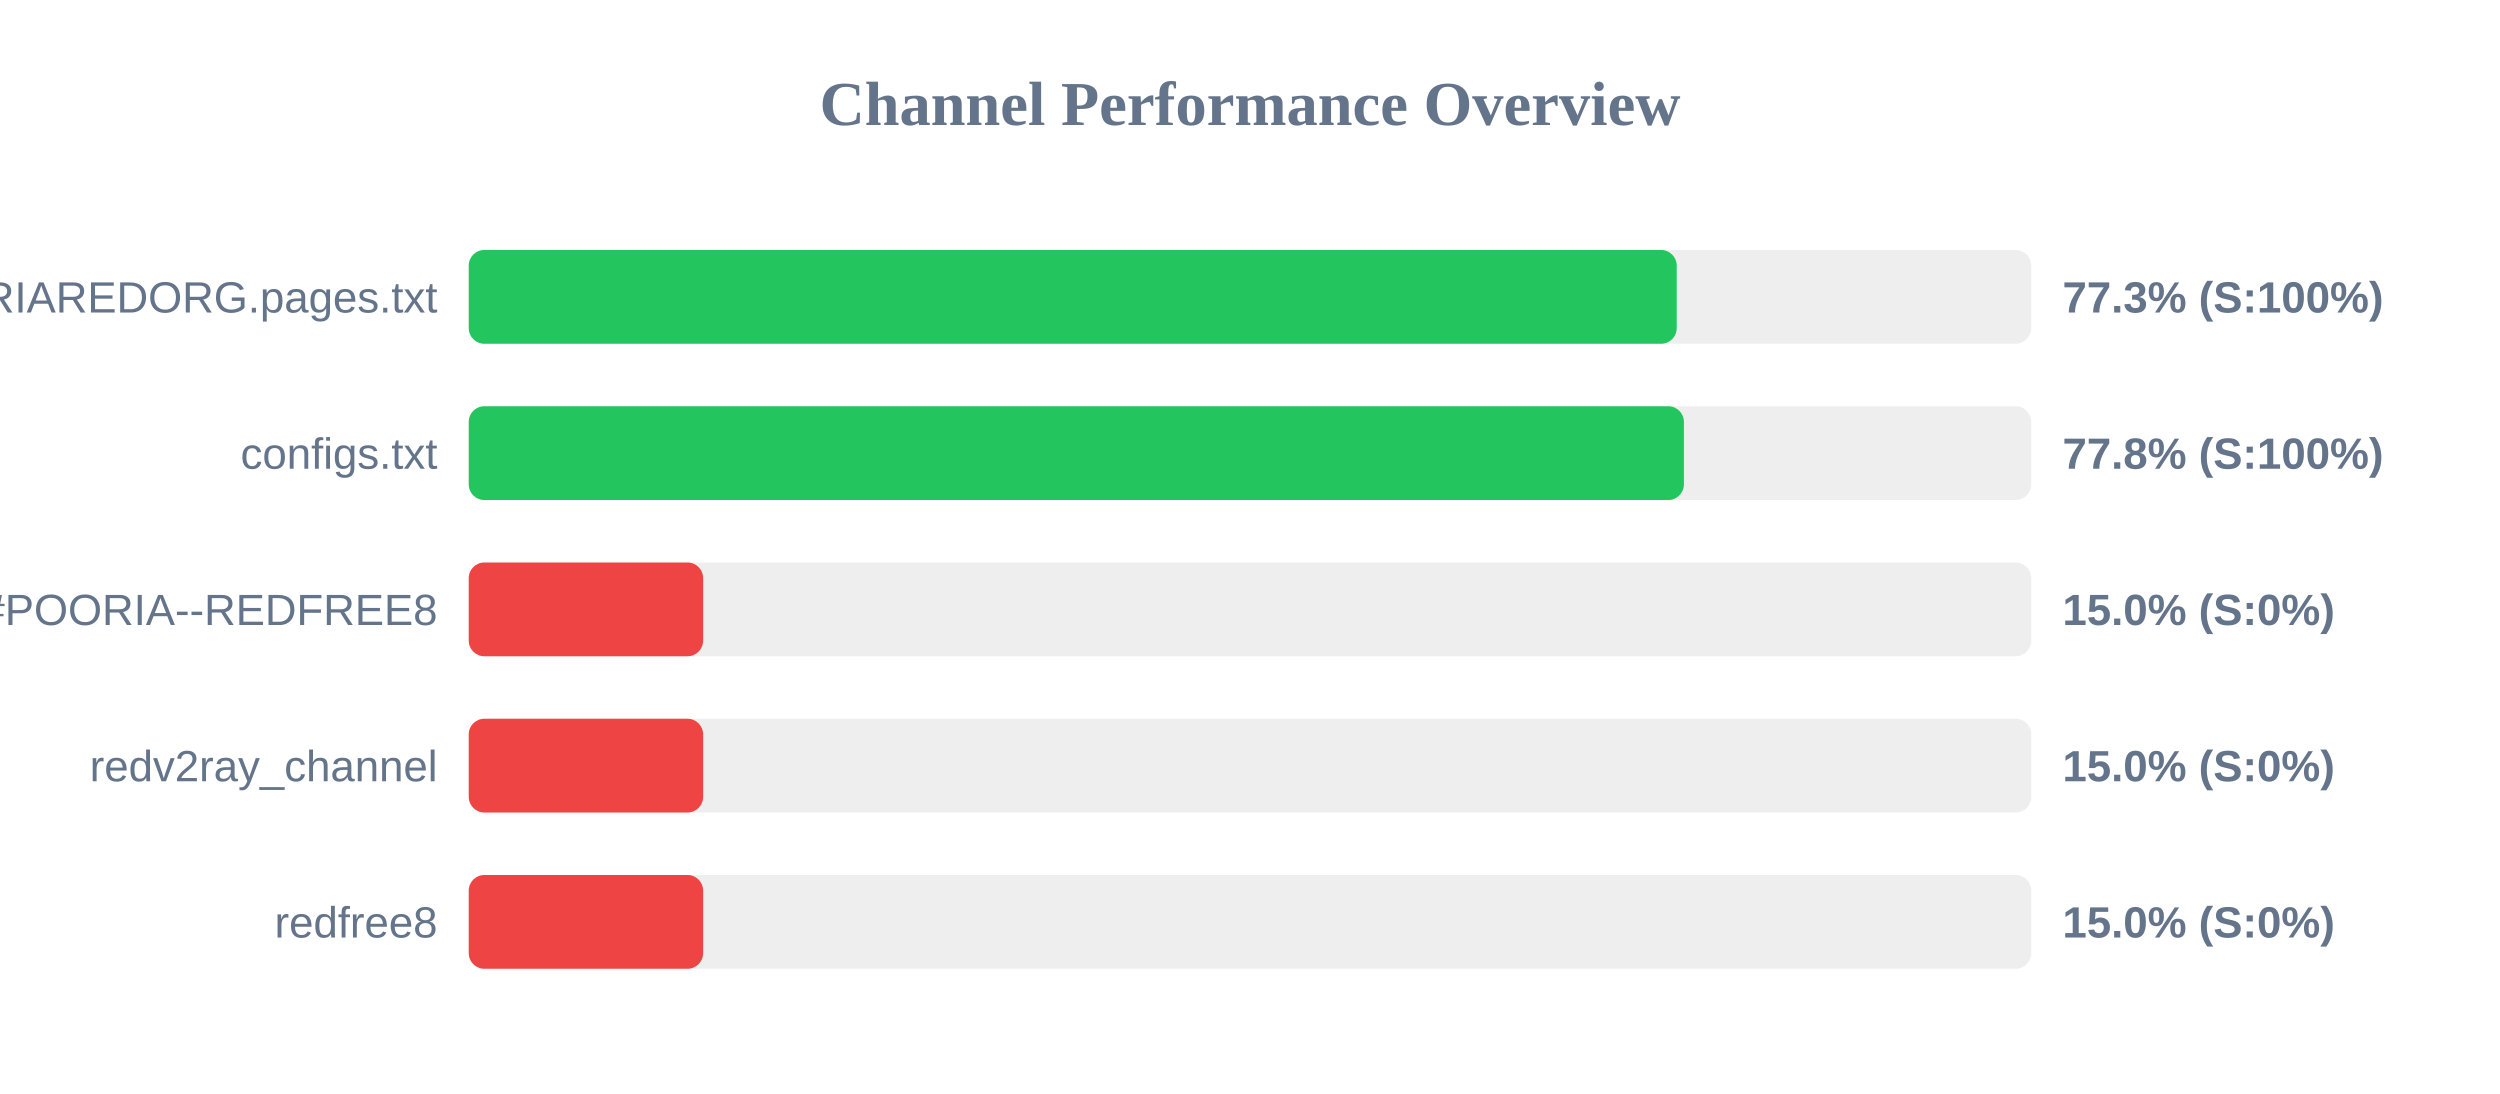
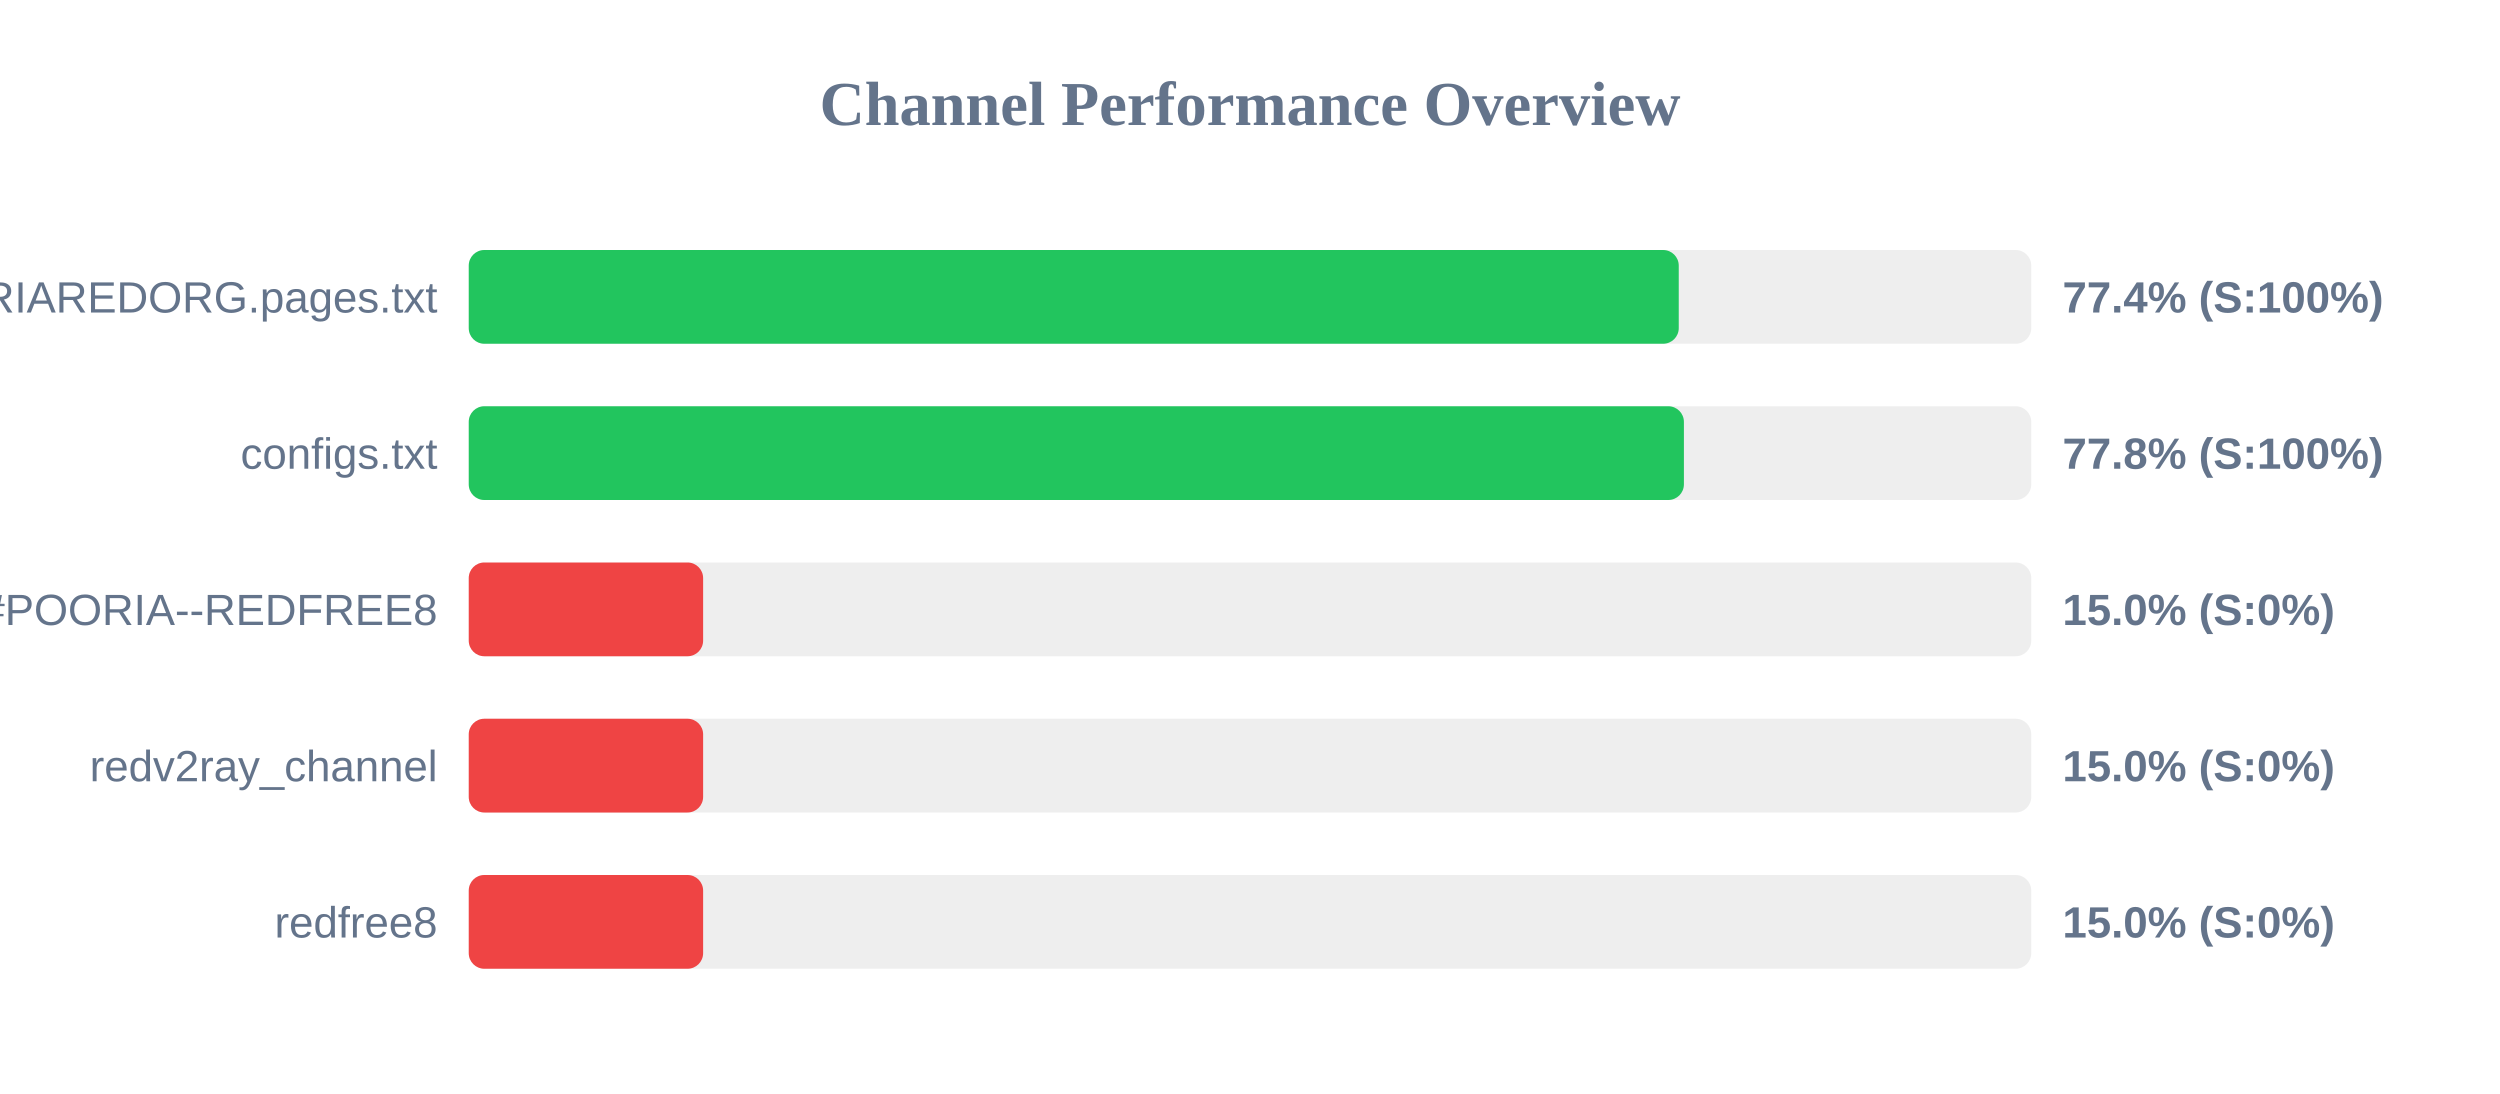
<svg xmlns="http://www.w3.org/2000/svg" width="800" height="350" version="1.1">
  <style>
        .row { font: 14px Arial; fill: #64748b; }
        .score { font: bold 14px Arial; fill: #64748b; }
    </style>
  <text x="400" y="40" text-anchor="middle" font-size="20px" font-weight="bold" fill="#64748b">Channel Performance Overview</text>
  <rect x="150" y="80" width="500" height="30" fill="#eee" rx="5" />
-   <rect x="150" y="80" width="386.55" height="30" fill="#22c55e" rx="5" />
+   <rect x="150" y="80" width="387.2" height="30" fill="#22c55e" rx="5" />
  <text x="140" y="100" text-anchor="end" class="row">POORIAREDORG.pages.txt</text>
-   <text x="660" y="100" text-anchor="start" class="score">77.3% (S:100%)</text>
+   <text x="660" y="100" text-anchor="start" class="score">77.4% (S:100%)</text>
  <rect x="150" y="130" width="500" height="30" fill="#eee" rx="5" />
  <rect x="150" y="130" width="388.85" height="30" fill="#22c55e" rx="5" />
  <text x="140" y="150" text-anchor="end" class="row">configs.txt</text>
  <text x="660" y="150" text-anchor="start" class="score">77.8% (S:100%)</text>
  <rect x="150" y="180" width="500" height="30" fill="#eee" rx="5" />
  <rect x="150" y="180" width="75.0" height="30" fill="#ef4444" rx="5" />
  <text x="140" y="200" text-anchor="end" class="row">POORIA--REDFREE8.txt#POORIA--REDFREE8</text>
  <text x="660" y="200" text-anchor="start" class="score">15.0% (S:0%)</text>
  <rect x="150" y="230" width="500" height="30" fill="#eee" rx="5" />
  <rect x="150" y="230" width="75.0" height="30" fill="#ef4444" rx="5" />
  <text x="140" y="250" text-anchor="end" class="row">redv2ray_channel</text>
  <text x="660" y="250" text-anchor="start" class="score">15.0% (S:0%)</text>
  <rect x="150" y="280" width="500" height="30" fill="#eee" rx="5" />
  <rect x="150" y="280" width="75.0" height="30" fill="#ef4444" rx="5" />
  <text x="140" y="300" text-anchor="end" class="row">redfree8</text>
  <text x="660" y="300" text-anchor="start" class="score">15.0% (S:0%)</text>
</svg>
